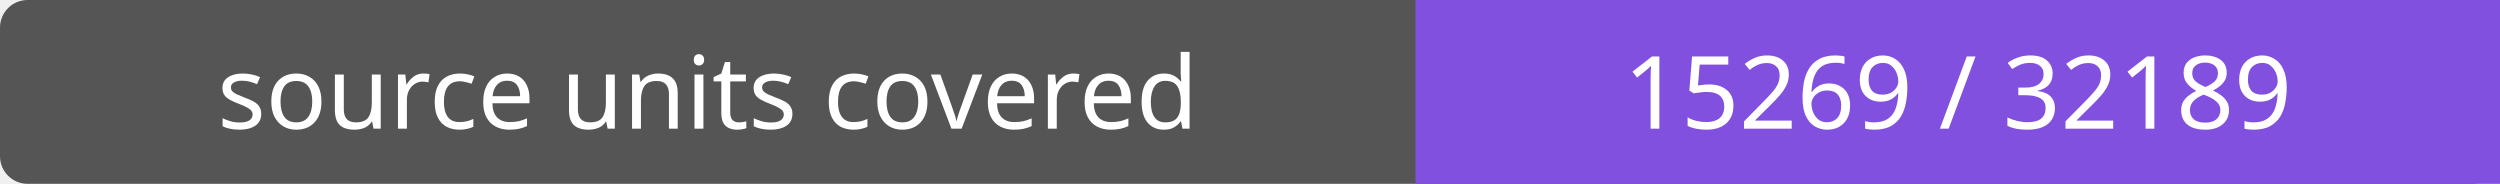
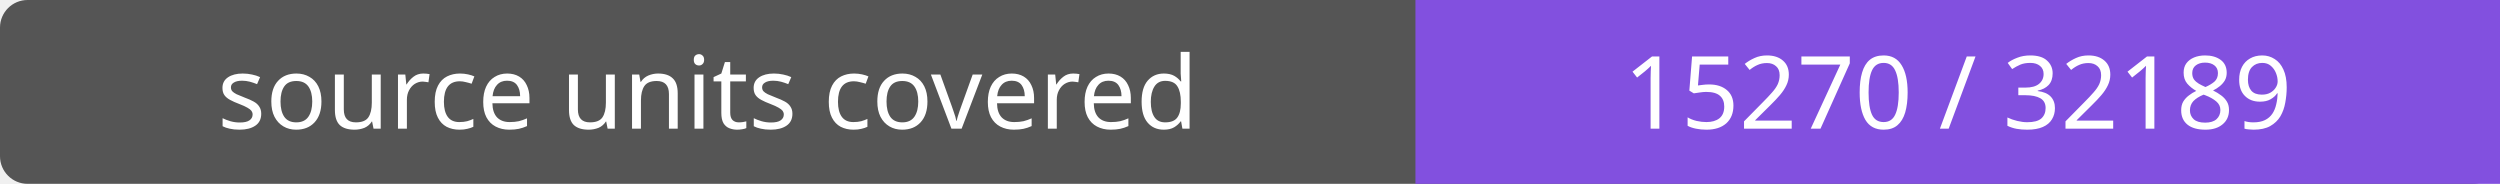
- <svg xmlns="http://www.w3.org/2000/svg" width="272" height="20" role="img" aria-label="source units covered: 15269 / 32189">
+ <svg xmlns="http://www.w3.org/2000/svg" width="272" height="20" role="img" aria-label="source units covered: 15270 / 32189">
  <rect width="272" height="20" rx="3" fill="#555" />
  <path fill="#8250df" d="M154 0h118v20H154z" />
  <g fill="#fff" text-anchor="middle" font-family="Verdana,sans-serif" font-size="11">
    <text x="77.0" y="14">source units covered</text>
-     <text x="213.0" y="14">15269 / 32189</text>
+     <text x="213.0" y="14">15270 / 32189</text>
  </g>
</svg>
